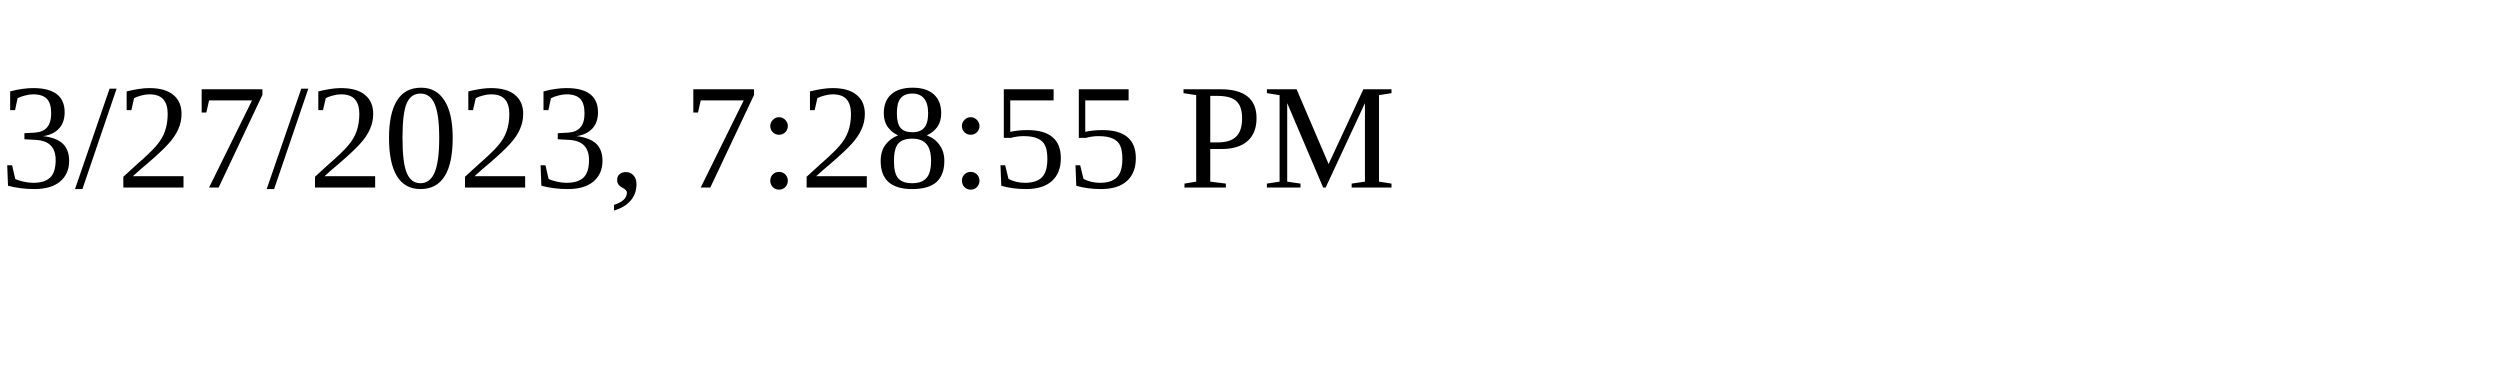
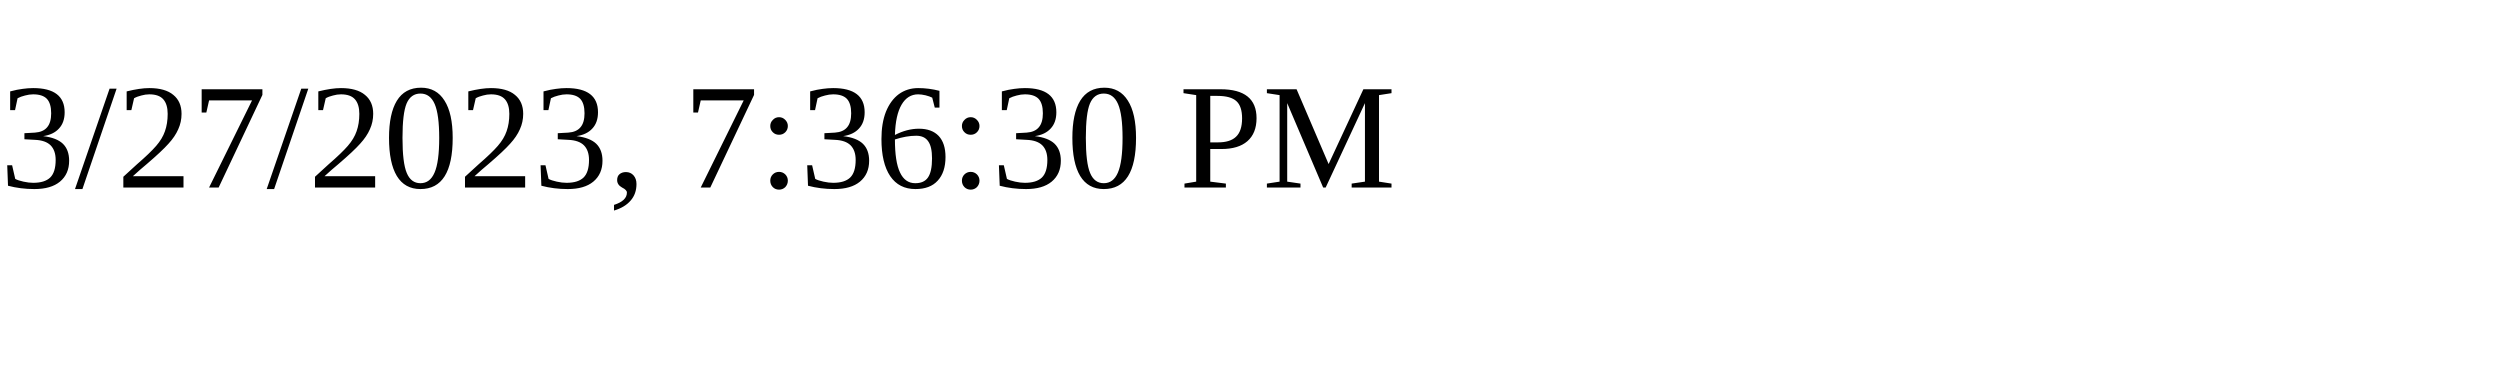
<svg xmlns="http://www.w3.org/2000/svg" height="30" width="200">
-   <text x="0" y="15">3/27/2023, 7:28:55 PM</text>
+   <text x="0" y="15">3/27/2023, 7:36:30 PM</text>
</svg>
